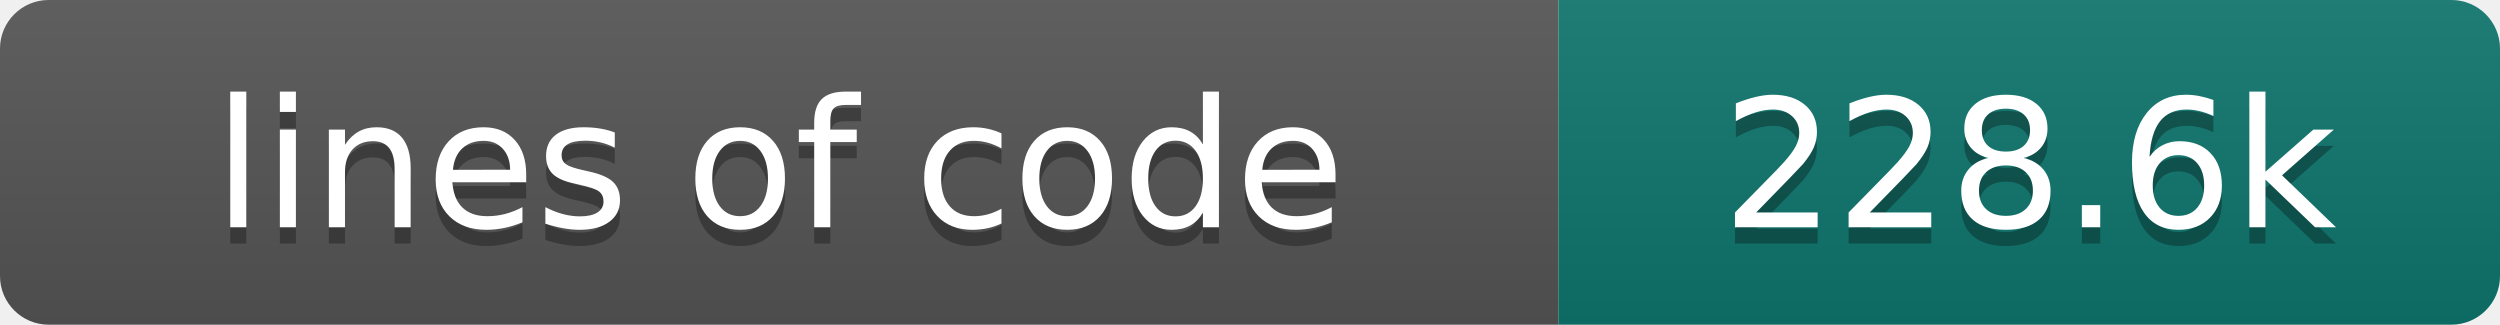
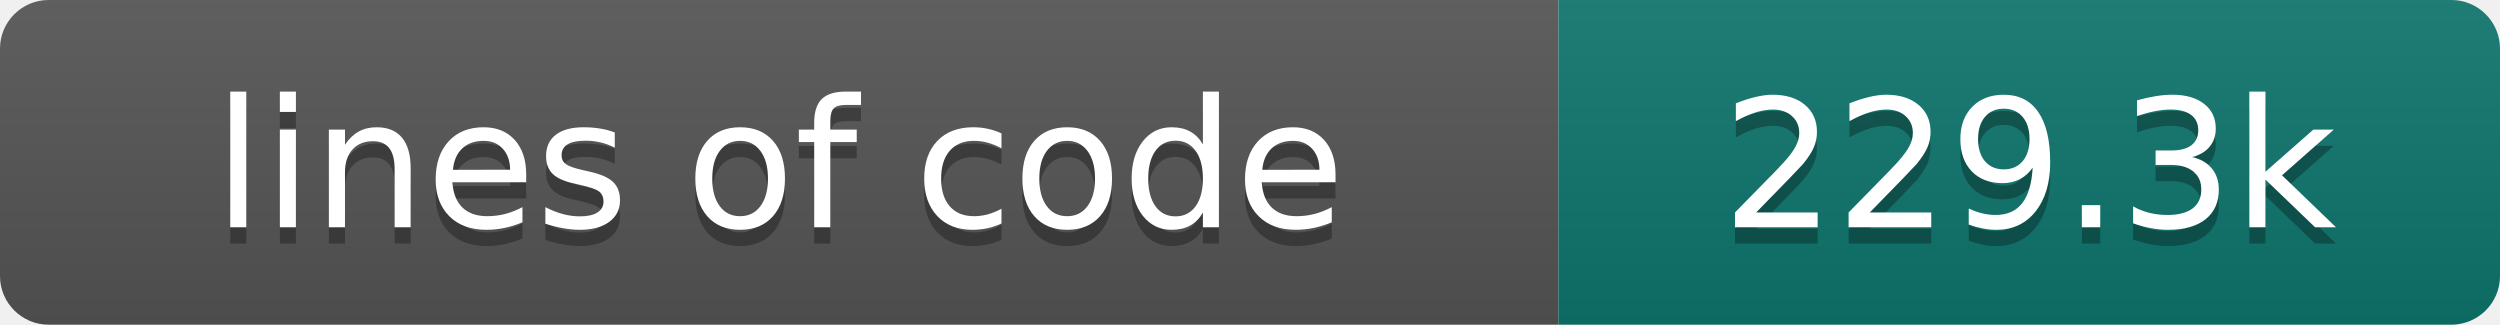
- <svg xmlns="http://www.w3.org/2000/svg" width="154" height="20" role="img" aria-label="lines of code: 228.6k">
+ <svg xmlns="http://www.w3.org/2000/svg" width="154" height="20" role="img" aria-label="lines of code: 229.3k">
  <linearGradient id="s" x2="0" y2="100%">
    <stop offset="0" stop-color="#bbb" stop-opacity=".1" />
    <stop offset="1" stop-opacity=".1" />
  </linearGradient>
  <clipPath id="r">
    <rect width="154" height="20" rx="3" fill="#fff" />
  </clipPath>
  <g clip-path="url(#r)">
    <rect width="96" height="20" fill="#555" />
    <rect x="96" width="58" height="20" fill="#0f766e" />
    <rect width="154" height="20" fill="url(#s)" />
  </g>
  <g fill="#fff" text-anchor="middle" font-family="DejaVu Sans,Verdana,Geneva,sans-serif" font-size="110">
    <text x="480" y="150" fill="#010101" fill-opacity=".3" transform="scale(.1)" textLength="860" lengthAdjust="spacing">lines of code</text>
    <text x="480" y="140" transform="scale(.1)" textLength="860" lengthAdjust="spacing">lines of code</text>
-     <text x="1250" y="150" fill="#010101" fill-opacity=".3" transform="scale(.1)" textLength="480" lengthAdjust="spacing">228.6k</text>
-     <text x="1250" y="140" transform="scale(.1)" textLength="480" lengthAdjust="spacing">228.6k</text>
+     <text x="1250" y="150" fill="#010101" fill-opacity=".3" transform="scale(.1)" textLength="480" lengthAdjust="spacing">229.3k</text>
+     <text x="1250" y="140" transform="scale(.1)" textLength="480" lengthAdjust="spacing">229.3k</text>
  </g>
</svg>
